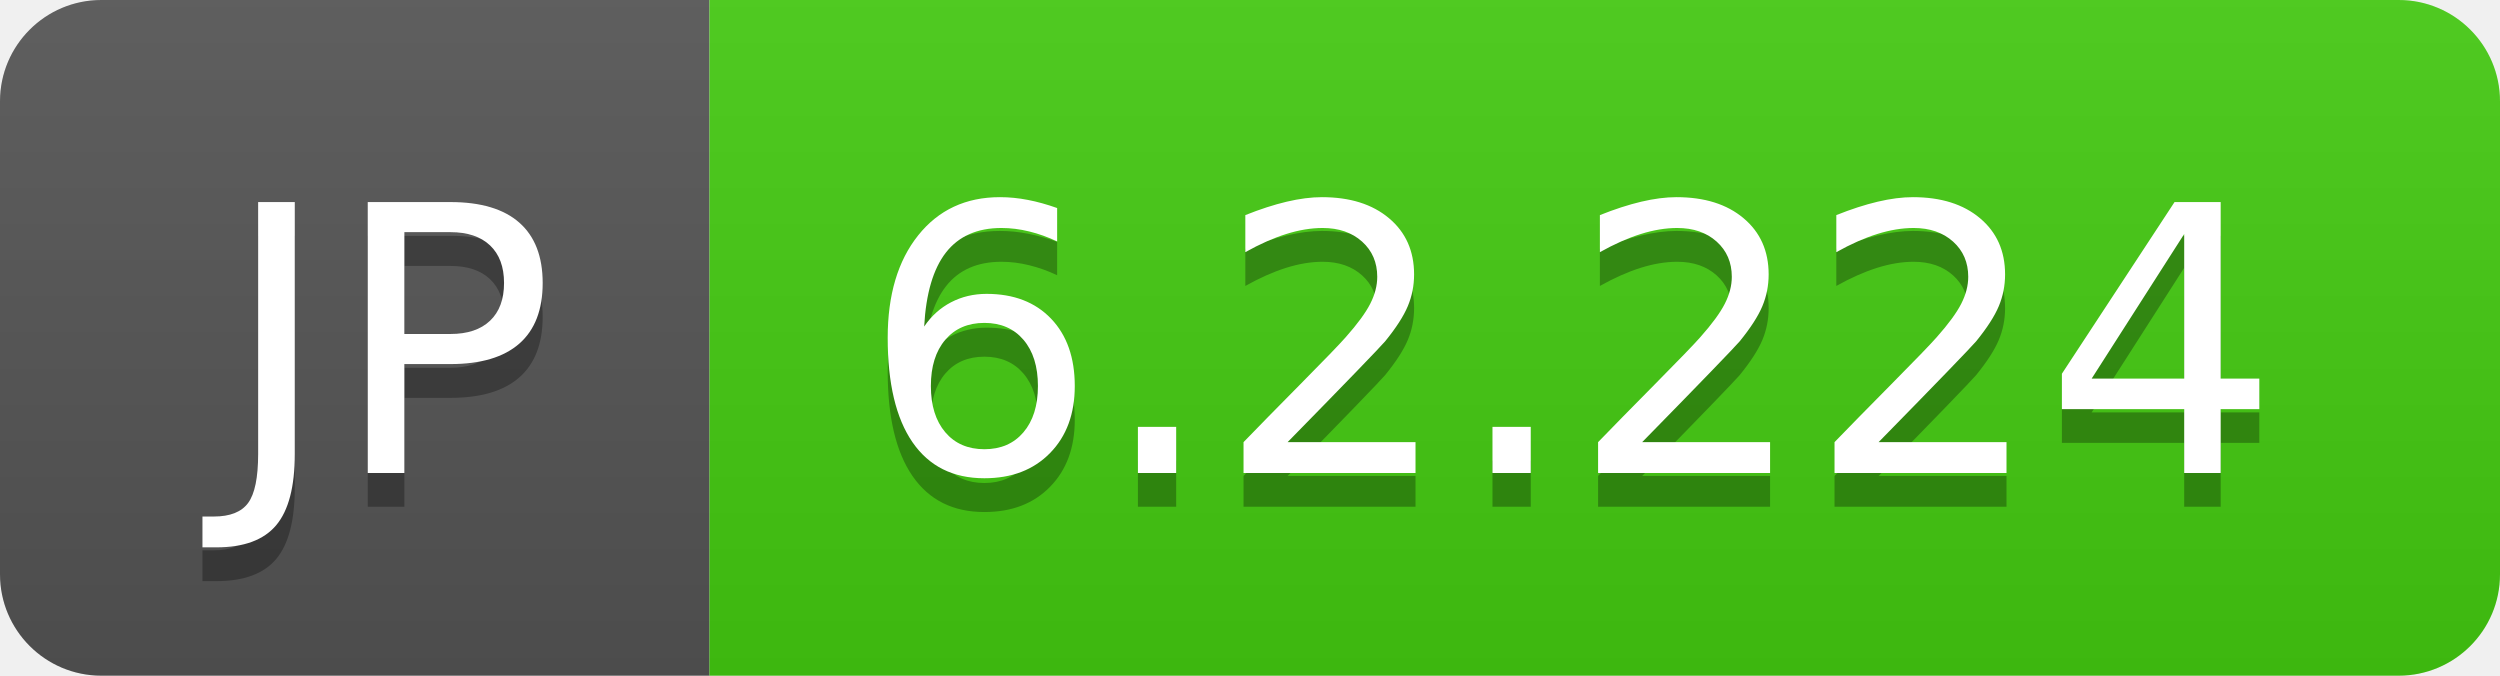
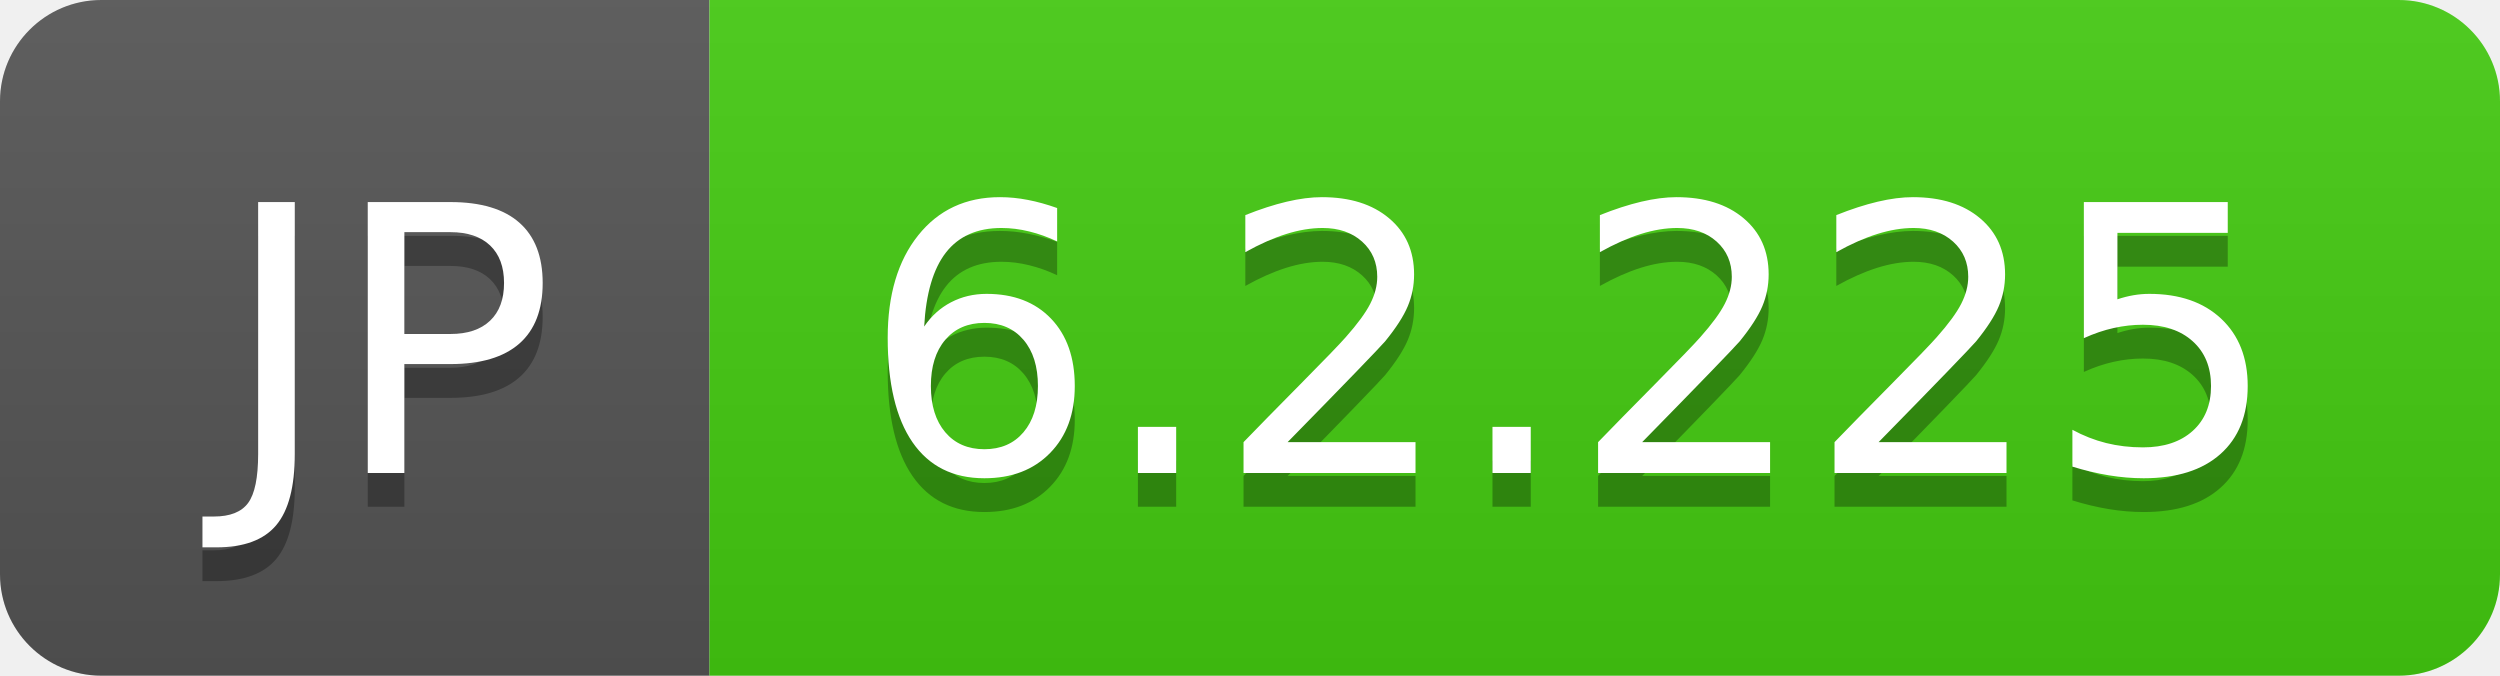
- <svg xmlns="http://www.w3.org/2000/svg" width="74" height="20" role="img" aria-label="JP: 6.2.224">
+ <svg xmlns="http://www.w3.org/2000/svg" width="74" height="20" role="img" aria-label="JP: 6.2.225">
  <linearGradient id="s" x2="0" y2="100%">
    <stop offset="0" stop-color="#bbb" stop-opacity=".1" />
    <stop offset="1" stop-opacity=".1" />
  </linearGradient>
  <clipPath id="r">
    <rect width="74" height="20" rx="3" fill="#fff" />
  </clipPath>
  <g clip-path="url(#r)">
    <rect width="21" height="20" fill="#555" />
    <rect x="21" width="53" height="20" fill="#4c1" />
    <rect width="74" height="20" fill="url(#s)" />
  </g>
  <g fill="#fff" text-anchor="middle" font-family="Verdana,Geneva,DejaVu Sans,sans-serif" text-rendering="geometricPrecision" font-size="110">
    <text aria-hidden="true" x="115" y="150" fill="#010101" fill-opacity=".3" transform="scale(.1)" textLength="110">JP</text>
    <text x="115" y="140" transform="scale(.1)" fill="#fff" textLength="110">JP</text>
-     <text aria-hidden="true" x="465" y="150" fill="#010101" fill-opacity=".3" transform="scale(.1)" textLength="430">6.2.224</text>
-     <text x="465" y="140" transform="scale(.1)" fill="#fff" textLength="430">6.2.224</text>
+     <text aria-hidden="true" x="465" y="150" fill="#010101" fill-opacity=".3" transform="scale(.1)" textLength="430">6.2.225</text>
+     <text x="465" y="140" transform="scale(.1)" fill="#fff" textLength="430">6.2.225</text>
  </g>
</svg>
